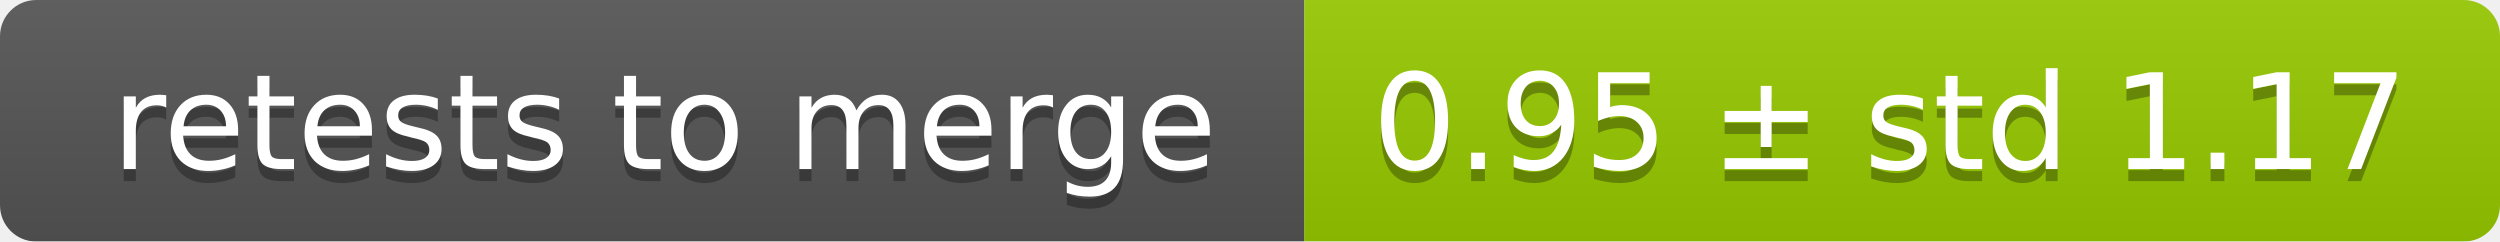
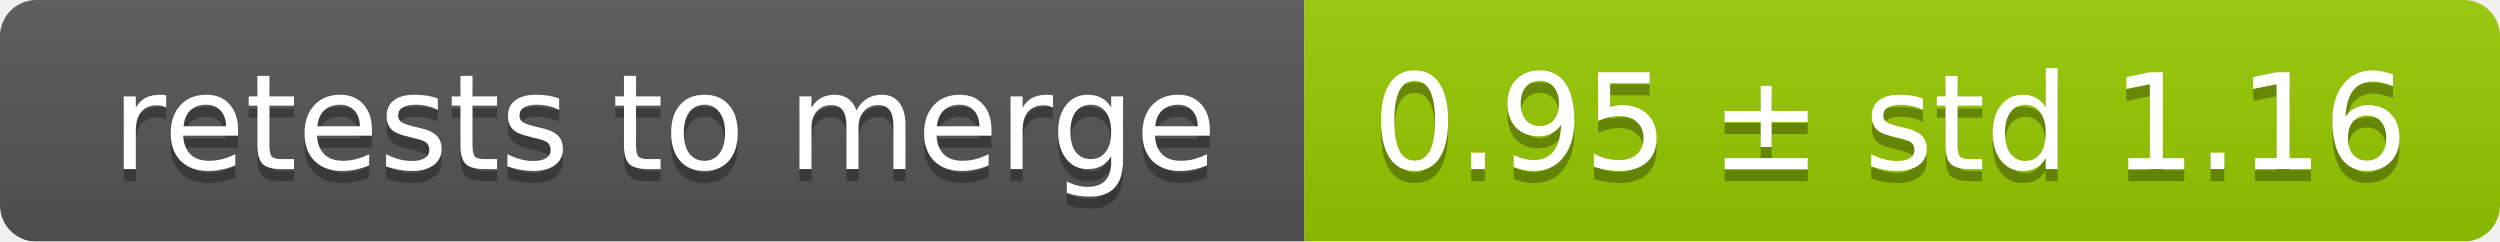
<svg xmlns="http://www.w3.org/2000/svg" width="207" height="20">
  <linearGradient id="smooth" x2="0" y2="100%">
    <stop offset="0" stop-color="#bbb" stop-opacity=".1" />
    <stop offset="1" stop-opacity=".1" />
  </linearGradient>
  <mask id="round">
    <rect width="207" height="20" rx="3" fill="#fff" />
  </mask>
  <g mask="url(#round)">
    <rect width="108" height="20" fill="#555" />
    <rect x="108" width="99" height="20" fill="#97ca00" />
    <rect width="207" height="20" fill="url(#smooth)" />
  </g>
  <g fill="#fff" text-anchor="middle" font-family="DejaVu Sans,Verdana,Geneva,sans-serif" font-size="11">
    <text x="55" y="15" fill="#010101" fill-opacity=".3">retests to merge</text>
    <text x="55" y="14">retests to merge</text>
-     <text x="156.5" y="15" fill="#010101" fill-opacity=".3">0.95 ± std 1.17</text>
-     <text x="156.5" y="14">0.95 ± std 1.17</text>
+     <text x="156.5" y="15" fill="#010101" fill-opacity=".3">0.95 ± std 1.16</text>
+     <text x="156.5" y="14">0.95 ± std 1.16</text>
  </g>
</svg>
